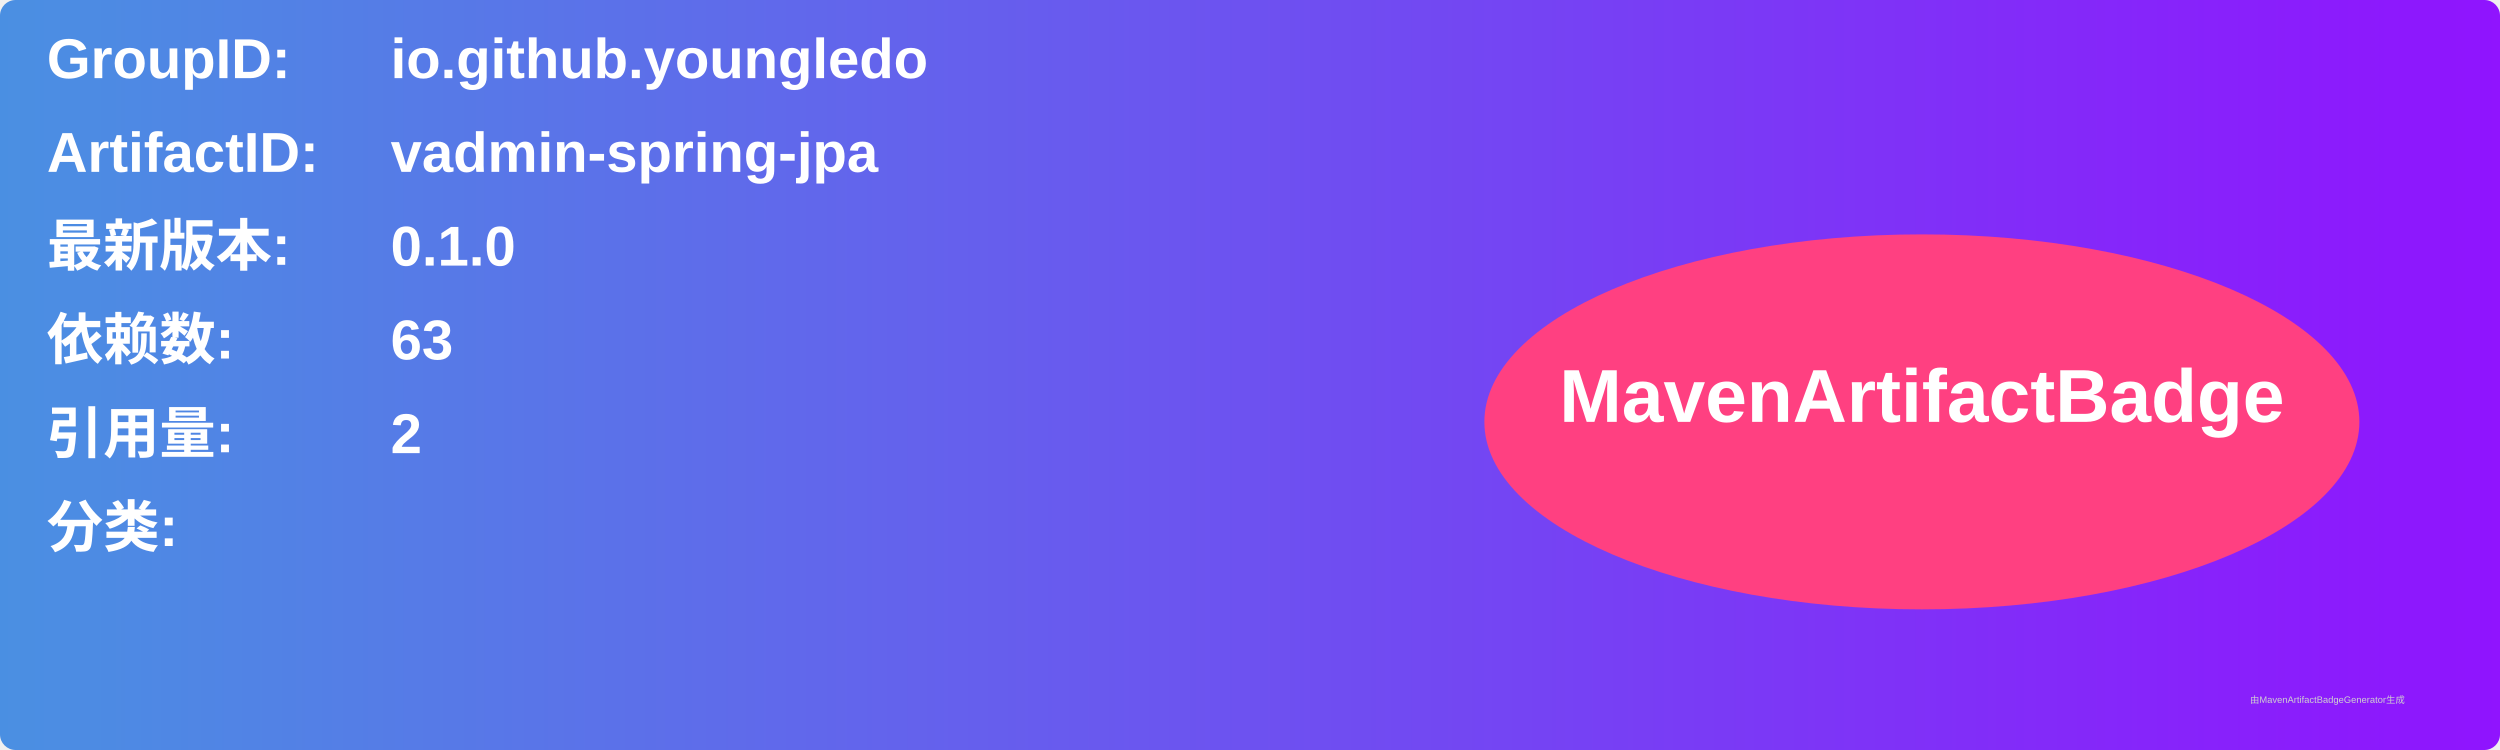
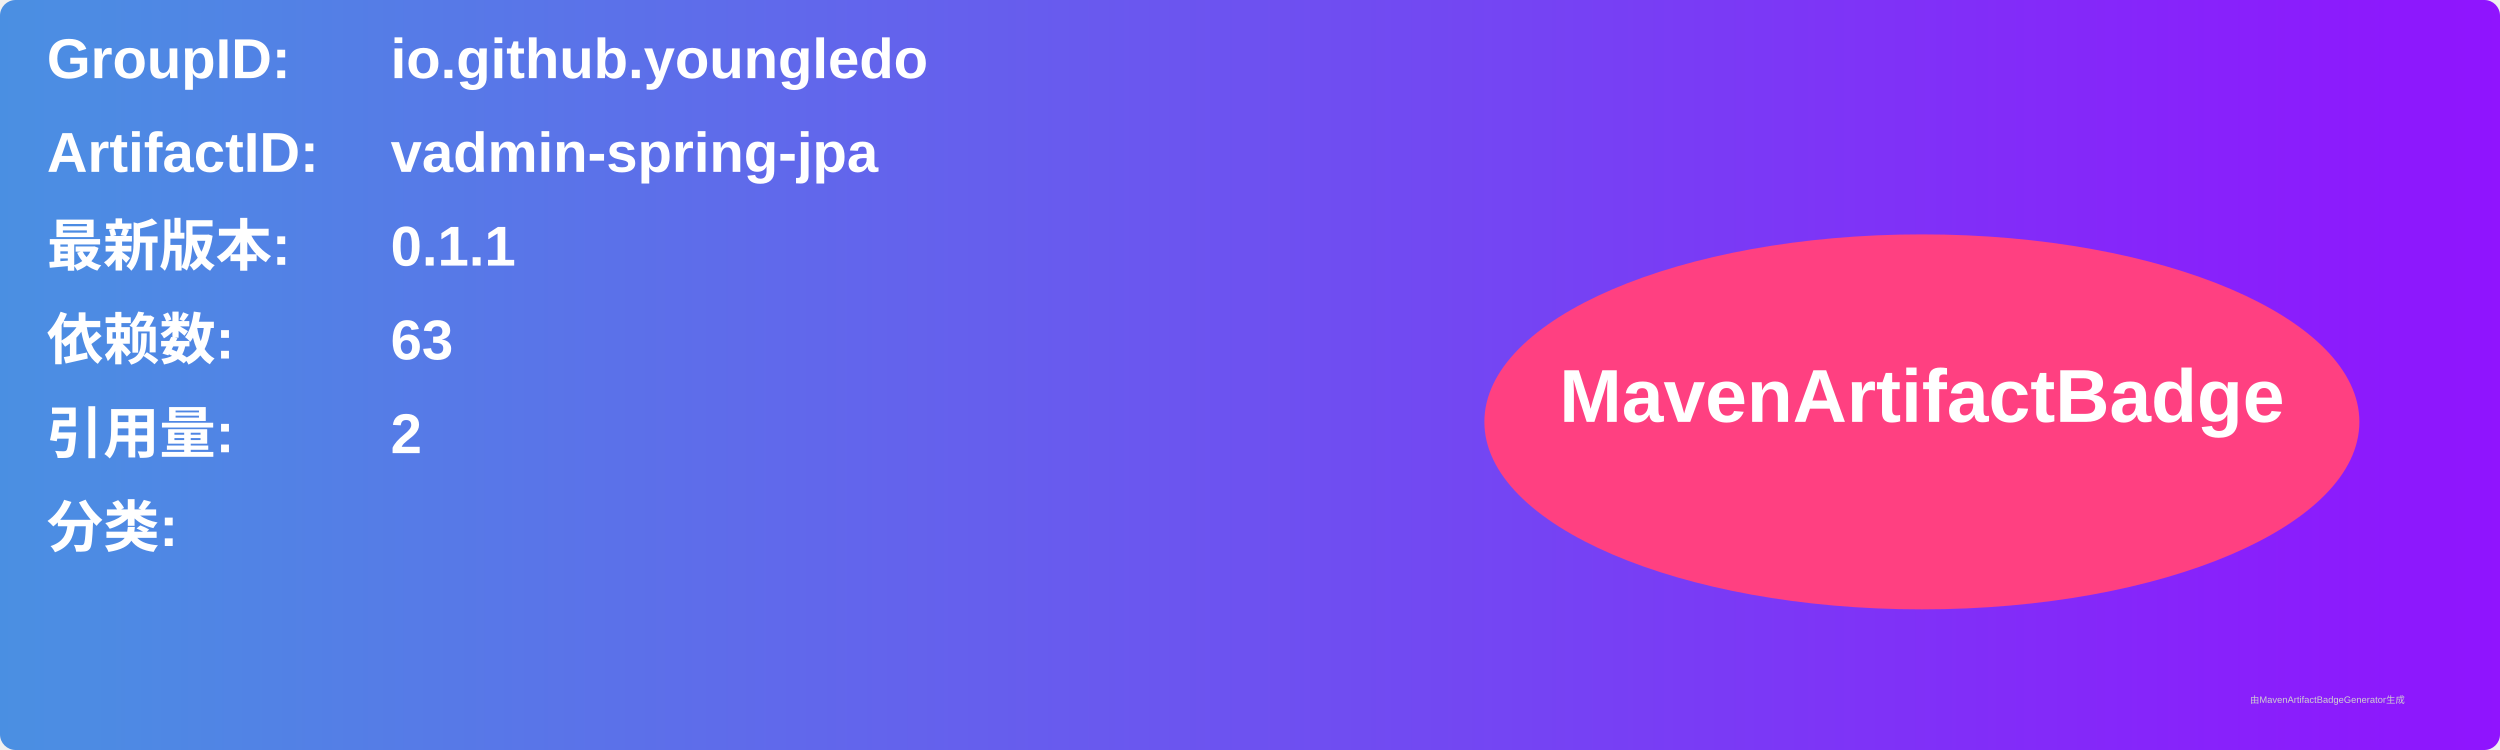
<svg xmlns="http://www.w3.org/2000/svg" width="800" height="240" viewBox="0 0 800 240">
  <linearGradient id="grad" x1="0%" y1="0%" x2="100%" y2="0%">
    <stop offset="0%" stop-color="#4a90e2" />
    <stop offset="100%" stop-color="#9013fe" />
  </linearGradient>
  <rect width="100%" height="100%" rx="5" ry="5" fill="url(#grad)" />
  <g transform="translate(15, 15)">
    <text x="0" y="10" font-family="Arial" font-size="18" fill="white" font-weight="bold" width="260">GroupID:</text>
    <text x="110" y="10" font-family="Arial" font-size="18" fill="white" font-weight="bold" width="460">io.github.youngledo</text>
    <text x="0" y="40" font-family="Arial" font-size="18" fill="white" font-weight="bold" width="260">ArtifactID:</text>
    <text x="110" y="40" font-family="Arial" font-size="18" fill="white" font-weight="bold" width="460">vadmin-spring-jpa</text>
    <text x="0" y="70" font-family="Arial" font-size="18" fill="white" font-weight="bold">最新版本:</text>
    <text x="110" y="70" font-family="Arial" font-size="18" fill="white" font-weight="bold">
-       <tspan font-weight="bold">0.1.0</tspan>
+       <tspan font-weight="bold">0.1.1</tspan>
    </text>
    <text x="0" y="100" font-family="Arial" font-size="18" fill="white" font-weight="bold">依赖数: </text>
    <text x="110" y="100" font-family="Arial" font-size="18" fill="white">
      <tspan font-weight="bold">63</tspan>
    </text>
    <text x="0" y="130" font-family="Arial" font-size="18" fill="white" font-weight="bold">引用量: </text>
    <text x="110" y="130" font-family="Arial" font-size="18" fill="white">
      <tspan font-weight="bold">2</tspan>
    </text>
    <text x="0" y="160" font-family="Arial" font-size="18" fill="white" font-weight="bold">分类:</text>
    <text x="10" y="190" font-family="Arial" font-size="10" fill="white">
      <tspan font-weight="bold" />
    </text>
    <ellipse cx="600" cy="120" rx="140" ry="60" fill="#ff4081" />
    <text x="600" y="120" text-anchor="middle" font-family="Arial" font-size="24" fill="white" font-weight="bold">MavenArtifactBadge</text>
  </g>
  <text x="720" y="225" font-family="Arial" font-size="3" fill="#d0d0d0">由MavenArtifactBadgeGenerator生成</text>
</svg>
